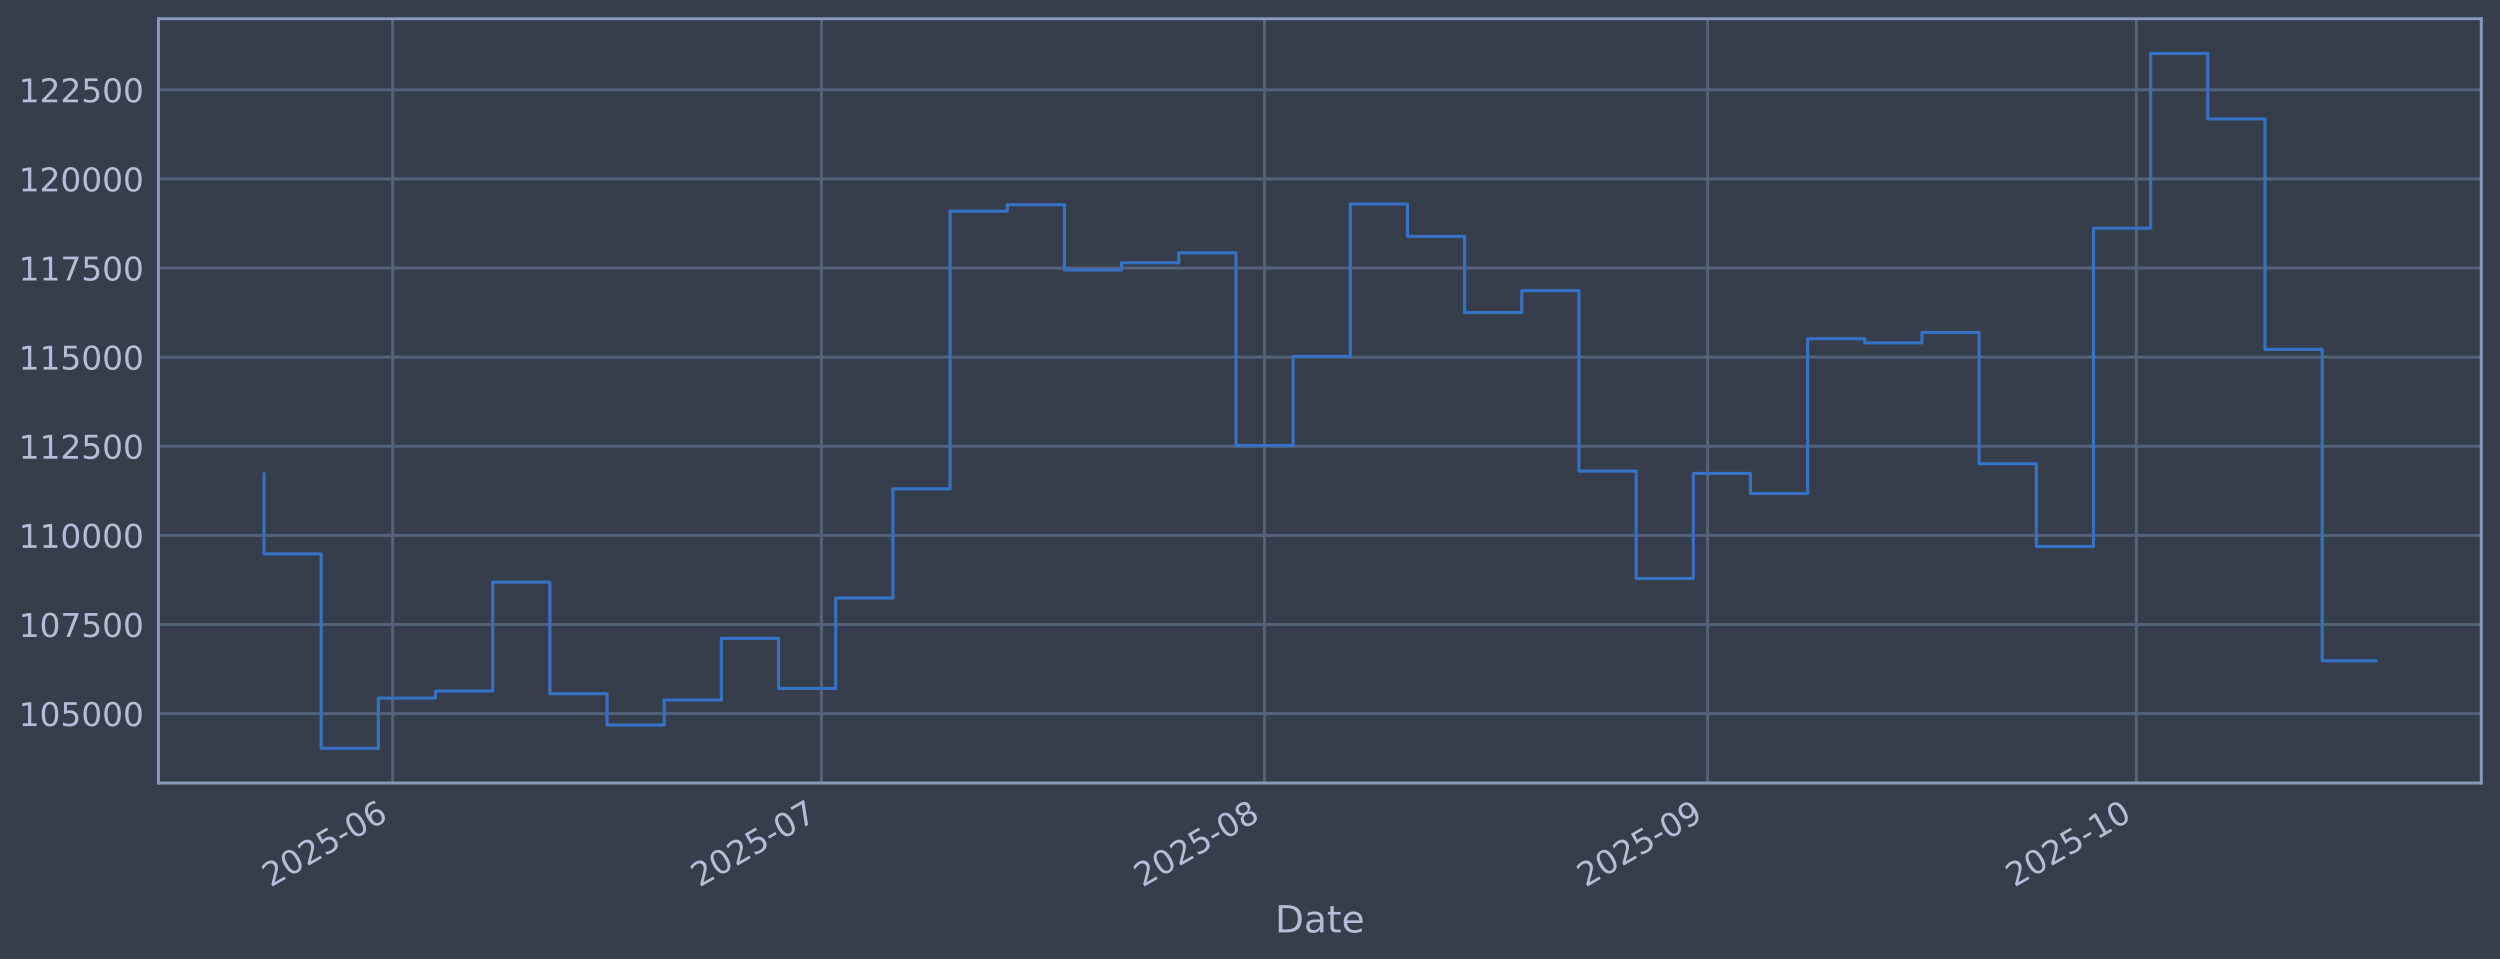
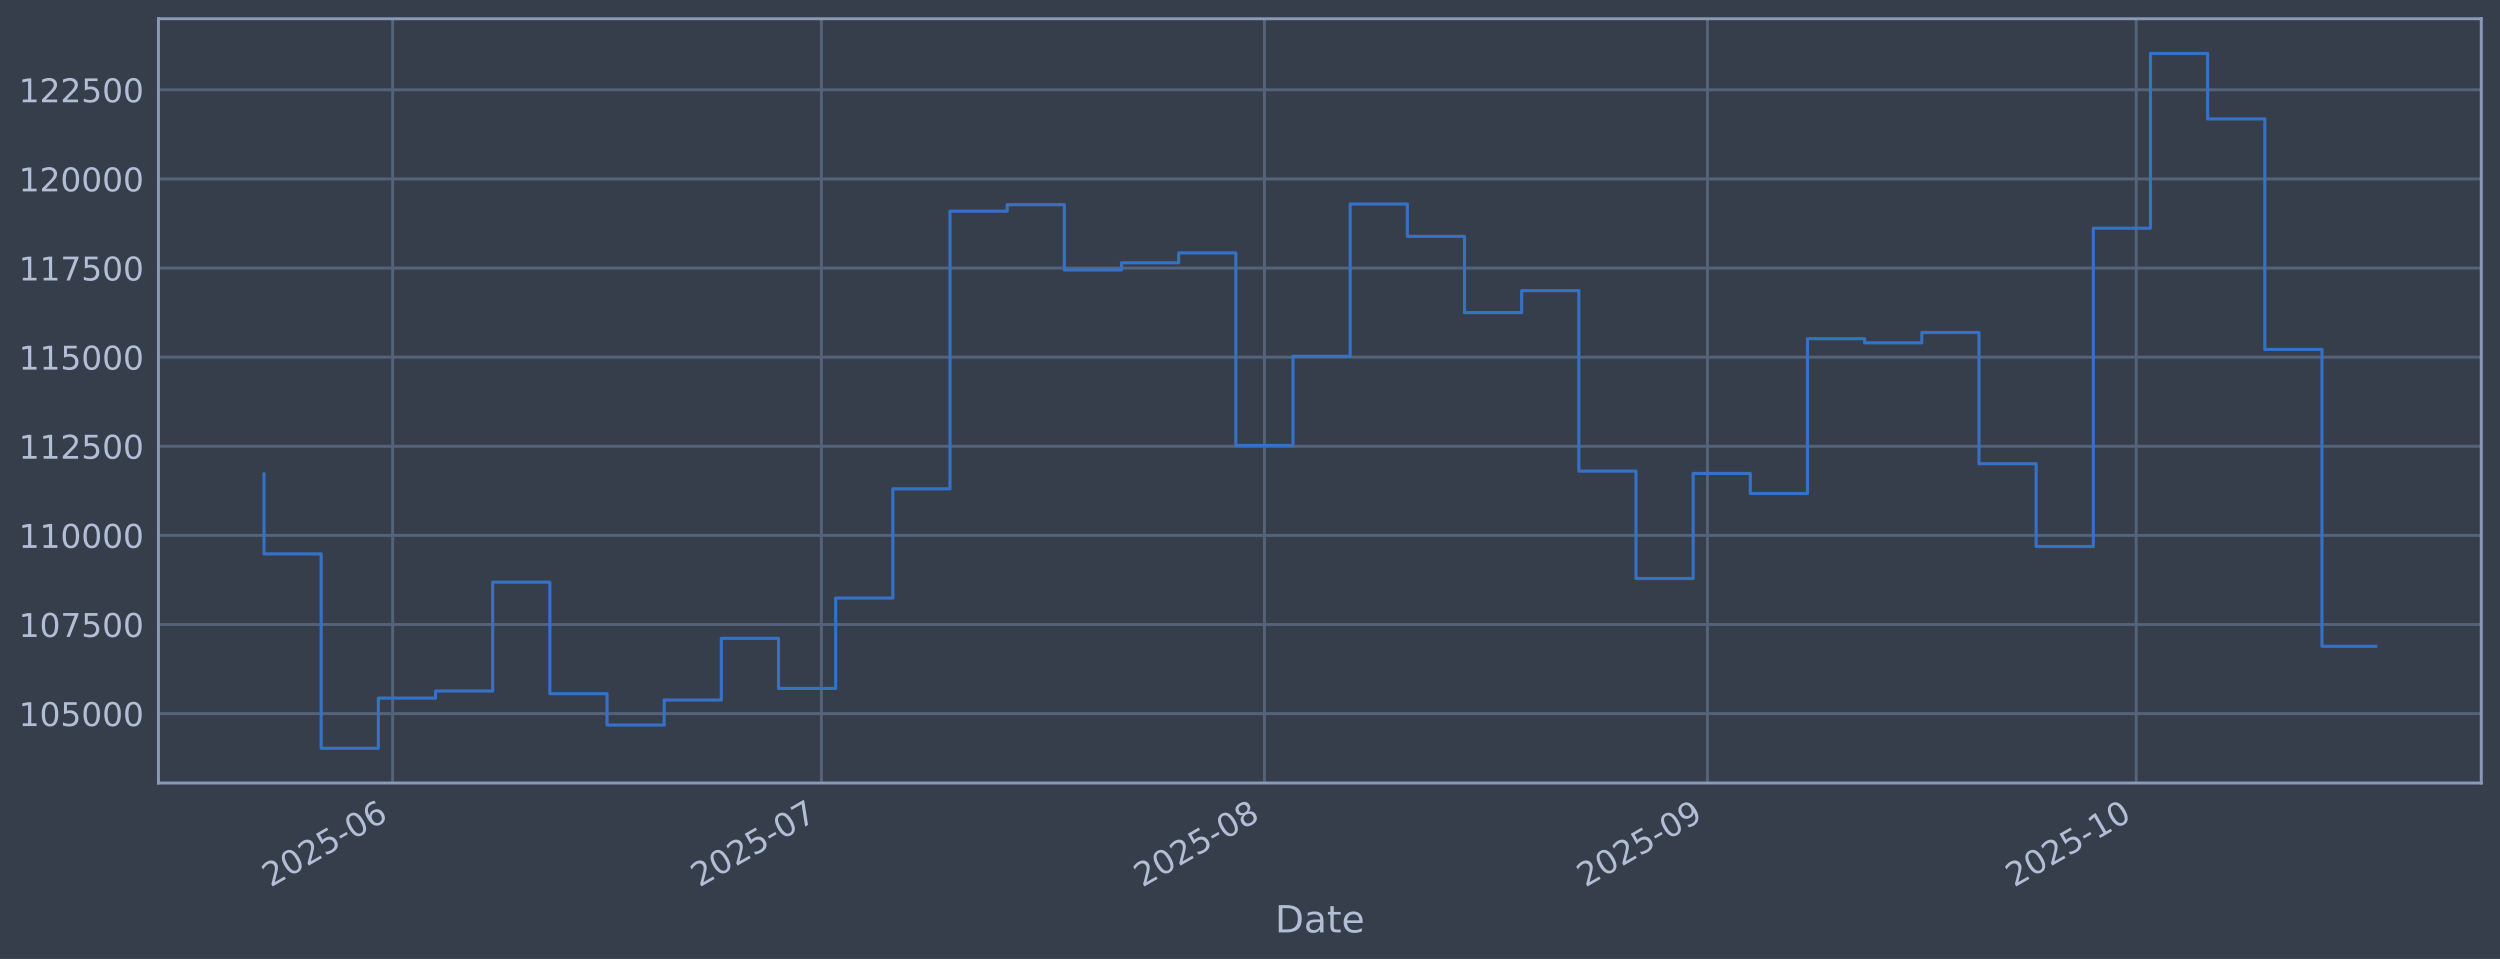
<svg xmlns="http://www.w3.org/2000/svg" xmlns:xlink="http://www.w3.org/1999/xlink" width="960.9pt" height="368.58pt" viewBox="0 0 960.9 368.58" version="1.1">
  <defs>
    <style type="text/css">*{stroke-linejoin: round; stroke-linecap: butt}</style>
  </defs>
  <g id="figure_1">
    <g id="patch_1">
      <path d="M 0 368.58  L 960.9 368.58  L 960.9 0  L 0 0  z " style="fill: #373e4b" />
    </g>
    <g id="axes_1">
      <g id="patch_2">
        <path d="M 60.901 300.96  L 953.701 300.96  L 953.701 7.2  L 60.901 7.2  z " style="fill: #373e4b" />
      </g>
      <g id="matplotlib.axis_1">
        <g id="xtick_1">
          <g id="line2d_1">
-             <path d="M 150.924 300.96  L 150.924 7.2  " clip-path="url(#pe8a615c309)" style="fill: none; stroke: #546379; stroke-width: 1.12; stroke-linecap: square" />
+             <path d="M 150.919 300.96  L 150.919 7.2  " clip-path="url(#p1bec855aa8)" style="fill: none; stroke: #546379; stroke-width: 1.12; stroke-linecap: square" />
          </g>
          <g id="line2d_2" />
          <g id="text_1">
-             <g style="fill: #b1bed6" transform="translate(104.0203 341.1745) rotate(-30) scale(0.126 -0.126)">
+             <g style="fill: #b1bed6" transform="translate(104.016 341.1745) rotate(-30) scale(0.126 -0.126)">
              <defs>
                <path id="DejaVuSans-32" d="M 1228 531  L 3431 531  L 3431 0  L 469 0  L 469 531  Q 828 903 1448 1529  Q 2069 2156 2228 2338  Q 2531 2678 2651 2914  Q 2772 3150 2772 3378  Q 2772 3750 2511 3984  Q 2250 4219 1831 4219  Q 1534 4219 1204 4116  Q 875 4013 500 3803  L 500 4441  Q 881 4594 1212 4672  Q 1544 4750 1819 4750  Q 2544 4750 2975 4387  Q 3406 4025 3406 3419  Q 3406 3131 3298 2873  Q 3191 2616 2906 2266  Q 2828 2175 2409 1742  Q 1991 1309 1228 531  z " transform="scale(0.015625)" />
                <path id="DejaVuSans-30" d="M 2034 4250  Q 1547 4250 1301 3770  Q 1056 3291 1056 2328  Q 1056 1369 1301 889  Q 1547 409 2034 409  Q 2525 409 2770 889  Q 3016 1369 3016 2328  Q 3016 3291 2770 3770  Q 2525 4250 2034 4250  z M 2034 4750  Q 2819 4750 3233 4129  Q 3647 3509 3647 2328  Q 3647 1150 3233 529  Q 2819 -91 2034 -91  Q 1250 -91 836 529  Q 422 1150 422 2328  Q 422 3509 836 4129  Q 1250 4750 2034 4750  z " transform="scale(0.015625)" />
                <path id="DejaVuSans-35" d="M 691 4666  L 3169 4666  L 3169 4134  L 1269 4134  L 1269 2991  Q 1406 3038 1543 3061  Q 1681 3084 1819 3084  Q 2600 3084 3056 2656  Q 3513 2228 3513 1497  Q 3513 744 3044 326  Q 2575 -91 1722 -91  Q 1428 -91 1123 -41  Q 819 9 494 109  L 494 744  Q 775 591 1075 516  Q 1375 441 1709 441  Q 2250 441 2565 725  Q 2881 1009 2881 1497  Q 2881 1984 2565 2268  Q 2250 2553 1709 2553  Q 1456 2553 1204 2497  Q 953 2441 691 2322  L 691 4666  z " transform="scale(0.015625)" />
                <path id="DejaVuSans-2d" d="M 313 2009  L 1997 2009  L 1997 1497  L 313 1497  L 313 2009  z " transform="scale(0.015625)" />
                <path id="DejaVuSans-36" d="M 2113 2584  Q 1688 2584 1439 2293  Q 1191 2003 1191 1497  Q 1191 994 1439 701  Q 1688 409 2113 409  Q 2538 409 2786 701  Q 3034 994 3034 1497  Q 3034 2003 2786 2293  Q 2538 2584 2113 2584  z M 3366 4563  L 3366 3988  Q 3128 4100 2886 4159  Q 2644 4219 2406 4219  Q 1781 4219 1451 3797  Q 1122 3375 1075 2522  Q 1259 2794 1537 2939  Q 1816 3084 2150 3084  Q 2853 3084 3261 2657  Q 3669 2231 3669 1497  Q 3669 778 3244 343  Q 2819 -91 2113 -91  Q 1303 -91 875 529  Q 447 1150 447 2328  Q 447 3434 972 4092  Q 1497 4750 2381 4750  Q 2619 4750 2861 4703  Q 3103 4656 3366 4563  z " transform="scale(0.015625)" />
              </defs>
              <use xlink:href="#DejaVuSans-32" />
              <use xlink:href="#DejaVuSans-30" transform="translate(63.62305 0)" />
              <use xlink:href="#DejaVuSans-32" transform="translate(127.2461 0)" />
              <use xlink:href="#DejaVuSans-35" transform="translate(190.8691 0)" />
              <use xlink:href="#DejaVuSans-2d" transform="translate(254.4922 0)" />
              <use xlink:href="#DejaVuSans-30" transform="translate(290.5762 0)" />
              <use xlink:href="#DejaVuSans-36" transform="translate(354.1992 0)" />
            </g>
          </g>
        </g>
        <g id="xtick_2">
          <g id="line2d_3">
-             <path d="M 315.728 300.96  L 315.728 7.2  " clip-path="url(#pe8a615c309)" style="fill: none; stroke: #546379; stroke-width: 1.12; stroke-linecap: square" />
+             <path d="M 315.709 300.96  L 315.709 7.2  " clip-path="url(#p1bec855aa8)" style="fill: none; stroke: #546379; stroke-width: 1.12; stroke-linecap: square" />
          </g>
          <g id="line2d_4" />
          <g id="text_2">
-             <g style="fill: #b1bed6" transform="translate(268.8243 341.1745) rotate(-30) scale(0.126 -0.126)">
+             <g style="fill: #b1bed6" transform="translate(268.8057 341.1745) rotate(-30) scale(0.126 -0.126)">
              <defs>
                <path id="DejaVuSans-37" d="M 525 4666  L 3525 4666  L 3525 4397  L 1831 0  L 1172 0  L 2766 4134  L 525 4134  L 525 4666  z " transform="scale(0.015625)" />
              </defs>
              <use xlink:href="#DejaVuSans-32" />
              <use xlink:href="#DejaVuSans-30" transform="translate(63.62305 0)" />
              <use xlink:href="#DejaVuSans-32" transform="translate(127.2461 0)" />
              <use xlink:href="#DejaVuSans-35" transform="translate(190.8691 0)" />
              <use xlink:href="#DejaVuSans-2d" transform="translate(254.4922 0)" />
              <use xlink:href="#DejaVuSans-30" transform="translate(290.5762 0)" />
              <use xlink:href="#DejaVuSans-37" transform="translate(354.1992 0)" />
            </g>
          </g>
        </g>
        <g id="xtick_3">
          <g id="line2d_5">
-             <path d="M 486.025 300.96  L 486.025 7.2  " clip-path="url(#pe8a615c309)" style="fill: none; stroke: #546379; stroke-width: 1.12; stroke-linecap: square" />
+             <path d="M 485.992 300.96  L 485.992 7.2  " clip-path="url(#p1bec855aa8)" style="fill: none; stroke: #546379; stroke-width: 1.12; stroke-linecap: square" />
          </g>
          <g id="line2d_6" />
          <g id="text_3">
-             <g style="fill: #b1bed6" transform="translate(439.1218 341.1745) rotate(-30) scale(0.126 -0.126)">
+             <g style="fill: #b1bed6" transform="translate(439.0884 341.1745) rotate(-30) scale(0.126 -0.126)">
              <defs>
                <path id="DejaVuSans-38" d="M 2034 2216  Q 1584 2216 1326 1975  Q 1069 1734 1069 1313  Q 1069 891 1326 650  Q 1584 409 2034 409  Q 2484 409 2743 651  Q 3003 894 3003 1313  Q 3003 1734 2745 1975  Q 2488 2216 2034 2216  z M 1403 2484  Q 997 2584 770 2862  Q 544 3141 544 3541  Q 544 4100 942 4425  Q 1341 4750 2034 4750  Q 2731 4750 3128 4425  Q 3525 4100 3525 3541  Q 3525 3141 3298 2862  Q 3072 2584 2669 2484  Q 3125 2378 3379 2068  Q 3634 1759 3634 1313  Q 3634 634 3220 271  Q 2806 -91 2034 -91  Q 1263 -91 848 271  Q 434 634 434 1313  Q 434 1759 690 2068  Q 947 2378 1403 2484  z M 1172 3481  Q 1172 3119 1398 2916  Q 1625 2713 2034 2713  Q 2441 2713 2670 2916  Q 2900 3119 2900 3481  Q 2900 3844 2670 4047  Q 2441 4250 2034 4250  Q 1625 4250 1398 4047  Q 1172 3844 1172 3481  z " transform="scale(0.015625)" />
              </defs>
              <use xlink:href="#DejaVuSans-32" />
              <use xlink:href="#DejaVuSans-30" transform="translate(63.62305 0)" />
              <use xlink:href="#DejaVuSans-32" transform="translate(127.2461 0)" />
              <use xlink:href="#DejaVuSans-35" transform="translate(190.8691 0)" />
              <use xlink:href="#DejaVuSans-2d" transform="translate(254.4922 0)" />
              <use xlink:href="#DejaVuSans-30" transform="translate(290.5762 0)" />
              <use xlink:href="#DejaVuSans-38" transform="translate(354.1992 0)" />
            </g>
          </g>
        </g>
        <g id="xtick_4">
          <g id="line2d_7">
-             <path d="M 656.323 300.96  L 656.323 7.2  " clip-path="url(#pe8a615c309)" style="fill: none; stroke: #546379; stroke-width: 1.12; stroke-linecap: square" />
+             <path d="M 656.274 300.96  L 656.274 7.2  " clip-path="url(#p1bec855aa8)" style="fill: none; stroke: #546379; stroke-width: 1.12; stroke-linecap: square" />
          </g>
          <g id="line2d_8" />
          <g id="text_4">
-             <g style="fill: #b1bed6" transform="translate(609.4193 341.1745) rotate(-30) scale(0.126 -0.126)">
+             <g style="fill: #b1bed6" transform="translate(609.371 341.1745) rotate(-30) scale(0.126 -0.126)">
              <defs>
                <path id="DejaVuSans-39" d="M 703 97  L 703 672  Q 941 559 1184 500  Q 1428 441 1663 441  Q 2288 441 2617 861  Q 2947 1281 2994 2138  Q 2813 1869 2534 1725  Q 2256 1581 1919 1581  Q 1219 1581 811 2004  Q 403 2428 403 3163  Q 403 3881 828 4315  Q 1253 4750 1959 4750  Q 2769 4750 3195 4129  Q 3622 3509 3622 2328  Q 3622 1225 3098 567  Q 2575 -91 1691 -91  Q 1453 -91 1209 -44  Q 966 3 703 97  z M 1959 2075  Q 2384 2075 2632 2365  Q 2881 2656 2881 3163  Q 2881 3666 2632 3958  Q 2384 4250 1959 4250  Q 1534 4250 1286 3958  Q 1038 3666 1038 3163  Q 1038 2656 1286 2365  Q 1534 2075 1959 2075  z " transform="scale(0.015625)" />
              </defs>
              <use xlink:href="#DejaVuSans-32" />
              <use xlink:href="#DejaVuSans-30" transform="translate(63.62305 0)" />
              <use xlink:href="#DejaVuSans-32" transform="translate(127.2461 0)" />
              <use xlink:href="#DejaVuSans-35" transform="translate(190.8691 0)" />
              <use xlink:href="#DejaVuSans-2d" transform="translate(254.4922 0)" />
              <use xlink:href="#DejaVuSans-30" transform="translate(290.5762 0)" />
              <use xlink:href="#DejaVuSans-39" transform="translate(354.1992 0)" />
            </g>
          </g>
        </g>
        <g id="xtick_5">
          <g id="line2d_9">
-             <path d="M 821.127 300.96  L 821.127 7.2  " clip-path="url(#pe8a615c309)" style="fill: none; stroke: #546379; stroke-width: 1.12; stroke-linecap: square" />
+             <path d="M 821.064 300.96  L 821.064 7.2  " clip-path="url(#p1bec855aa8)" style="fill: none; stroke: #546379; stroke-width: 1.12; stroke-linecap: square" />
          </g>
          <g id="line2d_10" />
          <g id="text_5">
-             <g style="fill: #b1bed6" transform="translate(774.2234 341.1745) rotate(-30) scale(0.126 -0.126)">
+             <g style="fill: #b1bed6" transform="translate(774.1608 341.1745) rotate(-30) scale(0.126 -0.126)">
              <defs>
                <path id="DejaVuSans-31" d="M 794 531  L 1825 531  L 1825 4091  L 703 3866  L 703 4441  L 1819 4666  L 2450 4666  L 2450 531  L 3481 531  L 3481 0  L 794 0  L 794 531  z " transform="scale(0.015625)" />
              </defs>
              <use xlink:href="#DejaVuSans-32" />
              <use xlink:href="#DejaVuSans-30" transform="translate(63.62305 0)" />
              <use xlink:href="#DejaVuSans-32" transform="translate(127.2461 0)" />
              <use xlink:href="#DejaVuSans-35" transform="translate(190.8691 0)" />
              <use xlink:href="#DejaVuSans-2d" transform="translate(254.4922 0)" />
              <use xlink:href="#DejaVuSans-31" transform="translate(290.5762 0)" />
              <use xlink:href="#DejaVuSans-30" transform="translate(354.1992 0)" />
            </g>
          </g>
        </g>
        <g id="text_6">
          <g style="fill: #b1bed6" transform="translate(490.0914 358.3856) scale(0.144 -0.144)">
            <defs>
              <path id="DejaVuSans-44" d="M 1259 4147  L 1259 519  L 2022 519  Q 2988 519 3436 956  Q 3884 1394 3884 2338  Q 3884 3275 3436 3711  Q 2988 4147 2022 4147  L 1259 4147  z M 628 4666  L 1925 4666  Q 3281 4666 3915 4102  Q 4550 3538 4550 2338  Q 4550 1131 3912 565  Q 3275 0 1925 0  L 628 0  L 628 4666  z " transform="scale(0.015625)" />
              <path id="DejaVuSans-61" d="M 2194 1759  Q 1497 1759 1228 1600  Q 959 1441 959 1056  Q 959 750 1161 570  Q 1363 391 1709 391  Q 2188 391 2477 730  Q 2766 1069 2766 1631  L 2766 1759  L 2194 1759  z M 3341 1997  L 3341 0  L 2766 0  L 2766 531  Q 2569 213 2275 61  Q 1981 -91 1556 -91  Q 1019 -91 701 211  Q 384 513 384 1019  Q 384 1609 779 1909  Q 1175 2209 1959 2209  L 2766 2209  L 2766 2266  Q 2766 2663 2505 2880  Q 2244 3097 1772 3097  Q 1472 3097 1187 3025  Q 903 2953 641 2809  L 641 3341  Q 956 3463 1253 3523  Q 1550 3584 1831 3584  Q 2591 3584 2966 3190  Q 3341 2797 3341 1997  z " transform="scale(0.015625)" />
              <path id="DejaVuSans-74" d="M 1172 4494  L 1172 3500  L 2356 3500  L 2356 3053  L 1172 3053  L 1172 1153  Q 1172 725 1289 603  Q 1406 481 1766 481  L 2356 481  L 2356 0  L 1766 0  Q 1100 0 847 248  Q 594 497 594 1153  L 594 3053  L 172 3053  L 172 3500  L 594 3500  L 594 4494  L 1172 4494  z " transform="scale(0.015625)" />
              <path id="DejaVuSans-65" d="M 3597 1894  L 3597 1613  L 953 1613  Q 991 1019 1311 708  Q 1631 397 2203 397  Q 2534 397 2845 478  Q 3156 559 3463 722  L 3463 178  Q 3153 47 2828 -22  Q 2503 -91 2169 -91  Q 1331 -91 842 396  Q 353 884 353 1716  Q 353 2575 817 3079  Q 1281 3584 2069 3584  Q 2775 3584 3186 3129  Q 3597 2675 3597 1894  z M 3022 2063  Q 3016 2534 2758 2815  Q 2500 3097 2075 3097  Q 1594 3097 1305 2825  Q 1016 2553 972 2059  L 3022 2063  z " transform="scale(0.015625)" />
            </defs>
            <use xlink:href="#DejaVuSans-44" />
            <use xlink:href="#DejaVuSans-61" transform="translate(77.00195 0)" />
            <use xlink:href="#DejaVuSans-74" transform="translate(138.2812 0)" />
            <use xlink:href="#DejaVuSans-65" transform="translate(177.4902 0)" />
          </g>
        </g>
      </g>
      <g id="matplotlib.axis_2">
        <g id="ytick_1">
          <g id="line2d_11">
-             <path d="M 60.901 274.286  L 953.701 274.286  " clip-path="url(#pe8a615c309)" style="fill: none; stroke: #546379; stroke-width: 1.12; stroke-linecap: square" />
+             <path d="M 60.901 274.286  L 953.701 274.286  " clip-path="url(#p1bec855aa8)" style="fill: none; stroke: #546379; stroke-width: 1.12; stroke-linecap: square" />
          </g>
          <g id="line2d_12" />
          <g id="text_7">
            <g style="fill: #b1bed6" transform="translate(7.2 279.0725) scale(0.126 -0.126)">
              <use xlink:href="#DejaVuSans-31" />
              <use xlink:href="#DejaVuSans-30" transform="translate(63.62305 0)" />
              <use xlink:href="#DejaVuSans-35" transform="translate(127.2461 0)" />
              <use xlink:href="#DejaVuSans-30" transform="translate(190.8691 0)" />
              <use xlink:href="#DejaVuSans-30" transform="translate(254.4922 0)" />
              <use xlink:href="#DejaVuSans-30" transform="translate(318.1152 0)" />
            </g>
          </g>
        </g>
        <g id="ytick_2">
          <g id="line2d_13">
-             <path d="M 60.901 240.033  L 953.701 240.033  " clip-path="url(#pe8a615c309)" style="fill: none; stroke: #546379; stroke-width: 1.12; stroke-linecap: square" />
+             <path d="M 60.901 240.033  L 953.701 240.033  " clip-path="url(#p1bec855aa8)" style="fill: none; stroke: #546379; stroke-width: 1.12; stroke-linecap: square" />
          </g>
          <g id="line2d_14" />
          <g id="text_8">
            <g style="fill: #b1bed6" transform="translate(7.2 244.8204) scale(0.126 -0.126)">
              <use xlink:href="#DejaVuSans-31" />
              <use xlink:href="#DejaVuSans-30" transform="translate(63.62305 0)" />
              <use xlink:href="#DejaVuSans-37" transform="translate(127.2461 0)" />
              <use xlink:href="#DejaVuSans-35" transform="translate(190.8691 0)" />
              <use xlink:href="#DejaVuSans-30" transform="translate(254.4922 0)" />
              <use xlink:href="#DejaVuSans-30" transform="translate(318.1152 0)" />
            </g>
          </g>
        </g>
        <g id="ytick_3">
          <g id="line2d_15">
-             <path d="M 60.901 205.781  L 953.701 205.781  " clip-path="url(#pe8a615c309)" style="fill: none; stroke: #546379; stroke-width: 1.12; stroke-linecap: square" />
+             <path d="M 60.901 205.781  L 953.701 205.781  " clip-path="url(#p1bec855aa8)" style="fill: none; stroke: #546379; stroke-width: 1.12; stroke-linecap: square" />
          </g>
          <g id="line2d_16" />
          <g id="text_9">
            <g style="fill: #b1bed6" transform="translate(7.2 210.5682) scale(0.126 -0.126)">
              <use xlink:href="#DejaVuSans-31" />
              <use xlink:href="#DejaVuSans-31" transform="translate(63.62305 0)" />
              <use xlink:href="#DejaVuSans-30" transform="translate(127.2461 0)" />
              <use xlink:href="#DejaVuSans-30" transform="translate(190.8691 0)" />
              <use xlink:href="#DejaVuSans-30" transform="translate(254.4922 0)" />
              <use xlink:href="#DejaVuSans-30" transform="translate(318.1152 0)" />
            </g>
          </g>
        </g>
        <g id="ytick_4">
          <g id="line2d_17">
-             <path d="M 60.901 171.529  L 953.701 171.529  " clip-path="url(#pe8a615c309)" style="fill: none; stroke: #546379; stroke-width: 1.12; stroke-linecap: square" />
+             <path d="M 60.901 171.529  L 953.701 171.529  " clip-path="url(#p1bec855aa8)" style="fill: none; stroke: #546379; stroke-width: 1.12; stroke-linecap: square" />
          </g>
          <g id="line2d_18" />
          <g id="text_10">
            <g style="fill: #b1bed6" transform="translate(7.2 176.316) scale(0.126 -0.126)">
              <use xlink:href="#DejaVuSans-31" />
              <use xlink:href="#DejaVuSans-31" transform="translate(63.62305 0)" />
              <use xlink:href="#DejaVuSans-32" transform="translate(127.2461 0)" />
              <use xlink:href="#DejaVuSans-35" transform="translate(190.8691 0)" />
              <use xlink:href="#DejaVuSans-30" transform="translate(254.4922 0)" />
              <use xlink:href="#DejaVuSans-30" transform="translate(318.1152 0)" />
            </g>
          </g>
        </g>
        <g id="ytick_5">
          <g id="line2d_19">
-             <path d="M 60.901 137.277  L 953.701 137.277  " clip-path="url(#pe8a615c309)" style="fill: none; stroke: #546379; stroke-width: 1.12; stroke-linecap: square" />
+             <path d="M 60.901 137.277  L 953.701 137.277  " clip-path="url(#p1bec855aa8)" style="fill: none; stroke: #546379; stroke-width: 1.12; stroke-linecap: square" />
          </g>
          <g id="line2d_20" />
          <g id="text_11">
            <g style="fill: #b1bed6" transform="translate(7.2 142.0639) scale(0.126 -0.126)">
              <use xlink:href="#DejaVuSans-31" />
              <use xlink:href="#DejaVuSans-31" transform="translate(63.62305 0)" />
              <use xlink:href="#DejaVuSans-35" transform="translate(127.2461 0)" />
              <use xlink:href="#DejaVuSans-30" transform="translate(190.8691 0)" />
              <use xlink:href="#DejaVuSans-30" transform="translate(254.4922 0)" />
              <use xlink:href="#DejaVuSans-30" transform="translate(318.1152 0)" />
            </g>
          </g>
        </g>
        <g id="ytick_6">
          <g id="line2d_21">
-             <path d="M 60.901 103.025  L 953.701 103.025  " clip-path="url(#pe8a615c309)" style="fill: none; stroke: #546379; stroke-width: 1.12; stroke-linecap: square" />
+             <path d="M 60.901 103.025  L 953.701 103.025  " clip-path="url(#p1bec855aa8)" style="fill: none; stroke: #546379; stroke-width: 1.12; stroke-linecap: square" />
          </g>
          <g id="line2d_22" />
          <g id="text_12">
            <g style="fill: #b1bed6" transform="translate(7.2 107.8117) scale(0.126 -0.126)">
              <use xlink:href="#DejaVuSans-31" />
              <use xlink:href="#DejaVuSans-31" transform="translate(63.62305 0)" />
              <use xlink:href="#DejaVuSans-37" transform="translate(127.2461 0)" />
              <use xlink:href="#DejaVuSans-35" transform="translate(190.8691 0)" />
              <use xlink:href="#DejaVuSans-30" transform="translate(254.4922 0)" />
              <use xlink:href="#DejaVuSans-30" transform="translate(318.1152 0)" />
            </g>
          </g>
        </g>
        <g id="ytick_7">
          <g id="line2d_23">
-             <path d="M 60.901 68.773  L 953.701 68.773  " clip-path="url(#pe8a615c309)" style="fill: none; stroke: #546379; stroke-width: 1.12; stroke-linecap: square" />
+             <path d="M 60.901 68.773  L 953.701 68.773  " clip-path="url(#p1bec855aa8)" style="fill: none; stroke: #546379; stroke-width: 1.12; stroke-linecap: square" />
          </g>
          <g id="line2d_24" />
          <g id="text_13">
            <g style="fill: #b1bed6" transform="translate(7.2 73.55953) scale(0.126 -0.126)">
              <use xlink:href="#DejaVuSans-31" />
              <use xlink:href="#DejaVuSans-32" transform="translate(63.62305 0)" />
              <use xlink:href="#DejaVuSans-30" transform="translate(127.2461 0)" />
              <use xlink:href="#DejaVuSans-30" transform="translate(190.8691 0)" />
              <use xlink:href="#DejaVuSans-30" transform="translate(254.4922 0)" />
              <use xlink:href="#DejaVuSans-30" transform="translate(318.1152 0)" />
            </g>
          </g>
        </g>
        <g id="ytick_8">
          <g id="line2d_25">
-             <path d="M 60.901 34.52  L 953.701 34.52  " clip-path="url(#pe8a615c309)" style="fill: none; stroke: #546379; stroke-width: 1.12; stroke-linecap: square" />
+             <path d="M 60.901 34.52  L 953.701 34.52  " clip-path="url(#p1bec855aa8)" style="fill: none; stroke: #546379; stroke-width: 1.12; stroke-linecap: square" />
          </g>
          <g id="line2d_26" />
          <g id="text_14">
            <g style="fill: #b1bed6" transform="translate(7.2 39.30736) scale(0.126 -0.126)">
              <use xlink:href="#DejaVuSans-31" />
              <use xlink:href="#DejaVuSans-32" transform="translate(63.62305 0)" />
              <use xlink:href="#DejaVuSans-32" transform="translate(127.2461 0)" />
              <use xlink:href="#DejaVuSans-35" transform="translate(190.8691 0)" />
              <use xlink:href="#DejaVuSans-30" transform="translate(254.4922 0)" />
              <use xlink:href="#DejaVuSans-30" transform="translate(318.1152 0)" />
            </g>
          </g>
        </g>
      </g>
      <g id="line2d_27">
-         <path d="M 101.482 182.186  L 101.482 212.888  L 123.456 212.888  L 123.456 287.607  L 145.43 287.607  L 145.43 268.333  L 167.404 268.333  L 167.404 265.613  L 189.378 265.613  L 189.378 223.75  L 211.352 223.75  L 211.352 266.631  L 233.326 266.631  L 233.326 278.665  L 255.299 278.665  L 255.299 269.075  L 277.273 269.075  L 277.273 245.372  L 299.247 245.372  L 299.247 264.615  L 321.221 264.615  L 321.221 229.852  L 343.195 229.852  L 343.195 187.898  L 365.169 187.898  L 365.169 81.166  L 387.143 81.166  L 387.143 78.68  L 409.117 78.68  L 409.117 103.754  L 431.09 103.754  L 431.09 100.992  L 453.064 100.992  L 453.064 97.194  L 475.038 97.194  L 475.038 171.232  L 497.012 171.232  L 497.012 136.942  L 518.986 136.942  L 518.986 78.426  L 540.96 78.426  L 540.96 90.86  L 562.934 90.86  L 562.934 120.135  L 584.908 120.135  L 584.908 111.698  L 606.881 111.698  L 606.881 181.072  L 628.855 181.072  L 628.855 222.348  L 650.829 222.348  L 650.829 181.975  L 672.803 181.975  L 672.803 189.676  L 694.777 189.676  L 694.777 130.184  L 716.751 130.184  L 716.751 131.764  L 738.725 131.764  L 738.725 127.804  L 760.699 127.804  L 760.699 178.239  L 782.672 178.239  L 782.672 210.044  L 804.646 210.044  L 804.646 87.711  L 826.62 87.711  L 826.62 20.553  L 848.594 20.553  L 848.594 45.695  L 870.568 45.695  L 870.568 134.311  L 892.542 134.311  L 892.542 253.961  L 913.119 253.961  " clip-path="url(#pe8a615c309)" style="fill: none; stroke: #3572c6; stroke-width: 1.2; stroke-linecap: square" />
+         <path d="M 101.482 182.186  L 101.482 212.888  L 123.454 212.888  L 123.454 287.607  L 145.426 287.607  L 145.426 268.333  L 167.398 268.333  L 167.398 265.613  L 189.37 265.613  L 189.37 223.75  L 211.342 223.75  L 211.342 266.631  L 233.314 266.631  L 233.314 278.665  L 255.286 278.665  L 255.286 269.075  L 277.258 269.075  L 277.258 245.372  L 299.23 245.372  L 299.23 264.615  L 321.202 264.615  L 321.202 229.852  L 343.174 229.852  L 343.174 187.898  L 365.146 187.898  L 365.146 81.166  L 387.118 81.166  L 387.118 78.68  L 409.09 78.68  L 409.09 103.754  L 431.062 103.754  L 431.062 100.992  L 453.034 100.992  L 453.034 97.194  L 475.006 97.194  L 475.006 171.232  L 496.978 171.232  L 496.978 136.942  L 518.95 136.942  L 518.95 78.426  L 540.922 78.426  L 540.922 90.86  L 562.893 90.86  L 562.893 120.135  L 584.865 120.135  L 584.865 111.698  L 606.837 111.698  L 606.837 181.072  L 628.809 181.072  L 628.809 222.348  L 650.781 222.348  L 650.781 181.975  L 672.753 181.975  L 672.753 189.676  L 694.725 189.676  L 694.725 130.184  L 716.697 130.184  L 716.697 131.764  L 738.669 131.764  L 738.669 127.804  L 760.641 127.804  L 760.641 178.239  L 782.613 178.239  L 782.613 210.044  L 804.585 210.044  L 804.585 87.711  L 826.557 87.711  L 826.557 20.553  L 848.529 20.553  L 848.529 45.695  L 870.501 45.695  L 870.501 134.311  L 892.473 134.311  L 892.473 248.406  L 913.119 248.406  " clip-path="url(#p1bec855aa8)" style="fill: none; stroke: #3572c6; stroke-width: 1.2; stroke-linecap: square" />
      </g>
      <g id="patch_3">
        <path d="M 60.901 300.96  L 60.901 7.2  " style="fill: none; stroke: #899ab8; stroke-width: 1.12; stroke-linejoin: miter; stroke-linecap: square" />
      </g>
      <g id="patch_4">
        <path d="M 953.701 300.96  L 953.701 7.2  " style="fill: none; stroke: #899ab8; stroke-width: 1.12; stroke-linejoin: miter; stroke-linecap: square" />
      </g>
      <g id="patch_5">
        <path d="M 60.901 300.96  L 953.701 300.96  " style="fill: none; stroke: #899ab8; stroke-width: 1.12; stroke-linejoin: miter; stroke-linecap: square" />
      </g>
      <g id="patch_6">
        <path d="M 60.901 7.2  L 953.701 7.2  " style="fill: none; stroke: #899ab8; stroke-width: 1.12; stroke-linejoin: miter; stroke-linecap: square" />
      </g>
    </g>
  </g>
  <defs>
-     <clipPath id="pe8a615c309">
+     <clipPath id="p1bec855aa8">
      <rect x="60.901" y="7.2" width="892.8" height="293.76" />
    </clipPath>
  </defs>
</svg>
